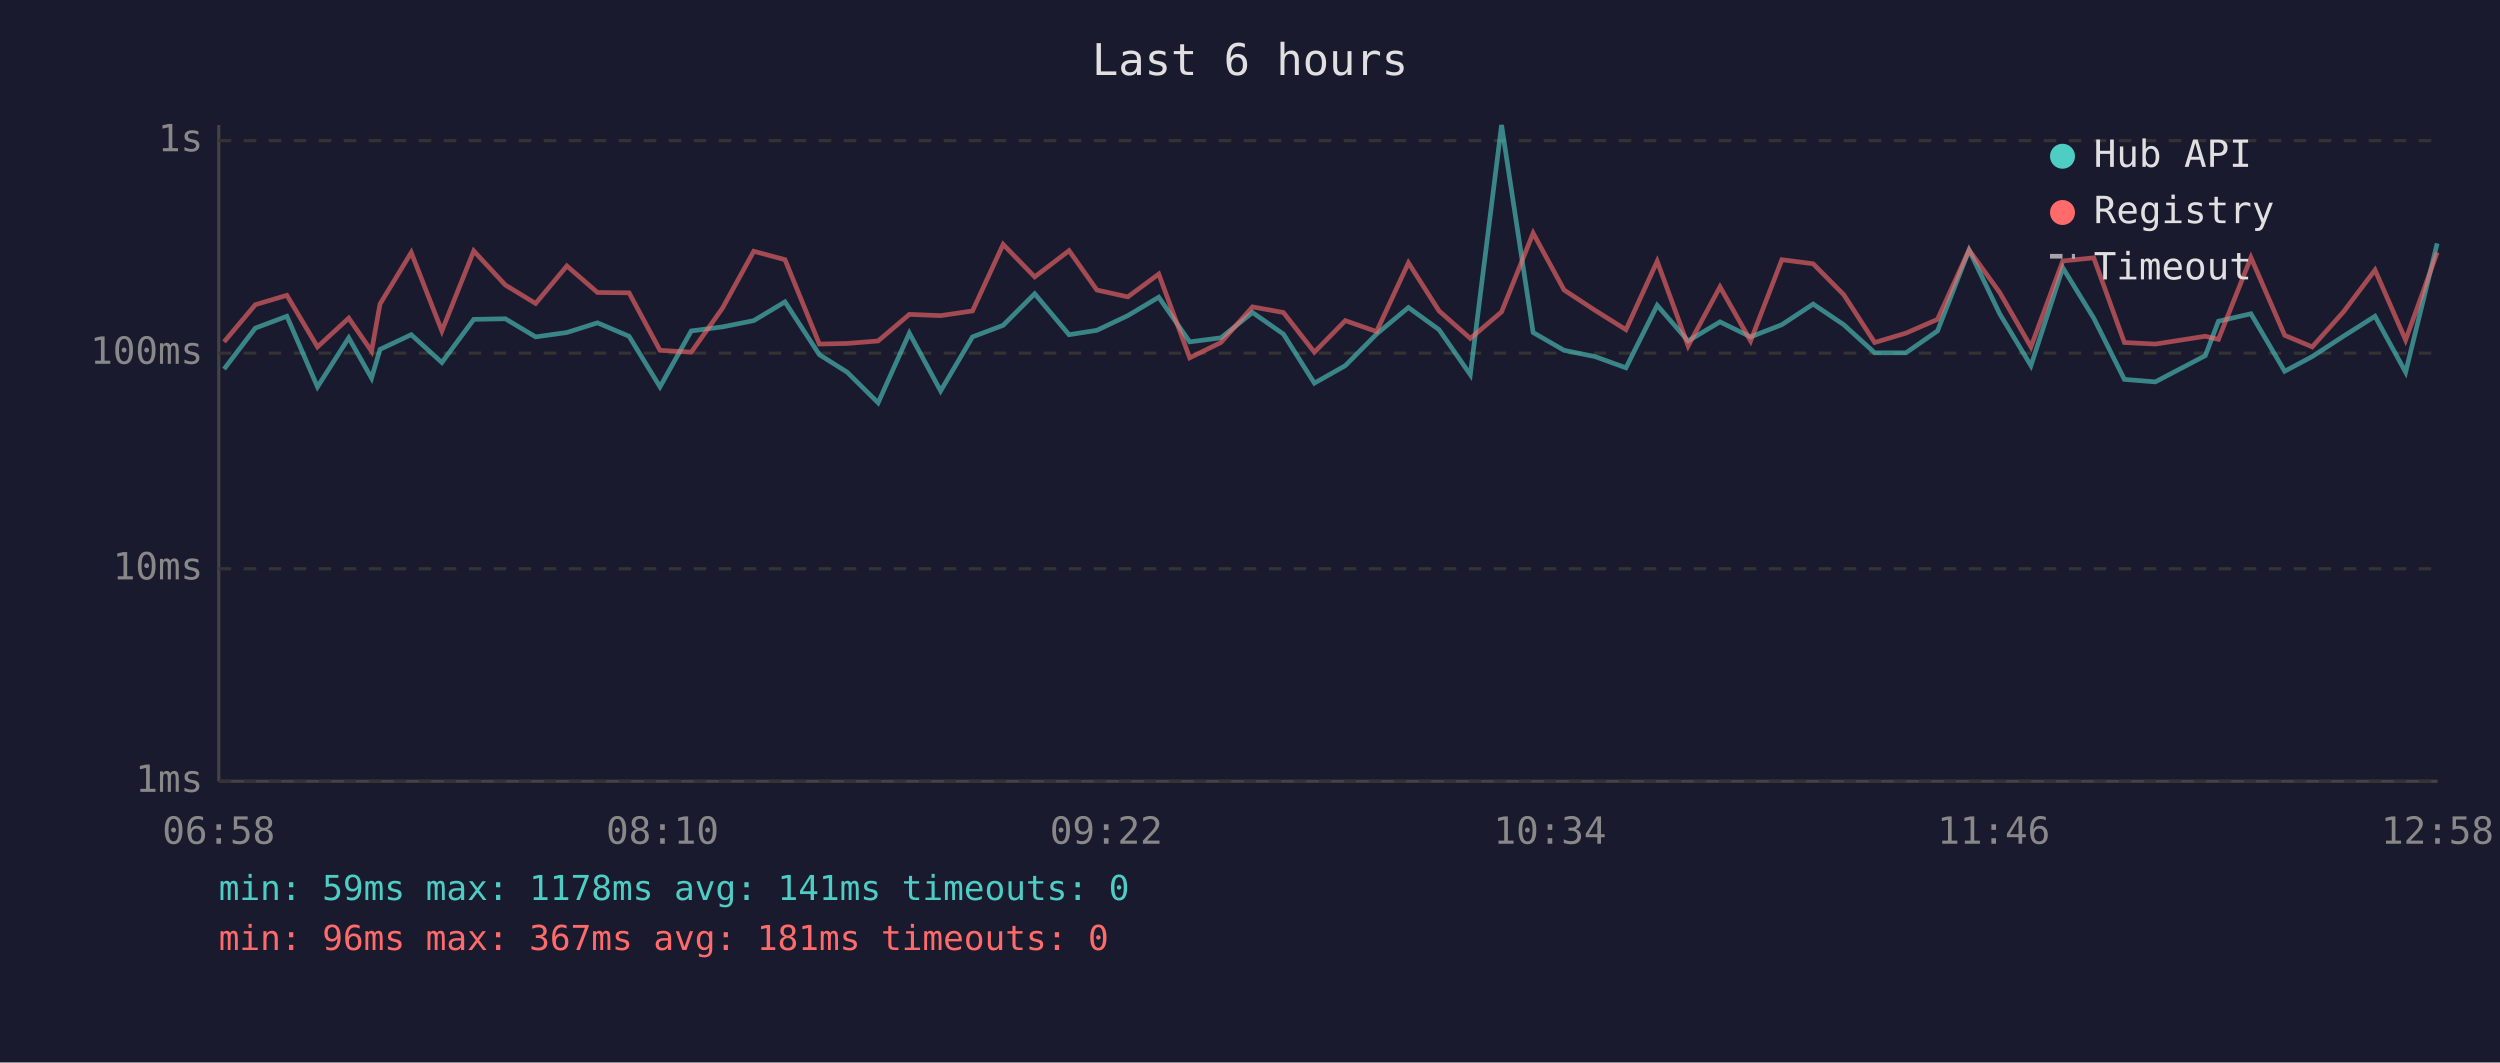
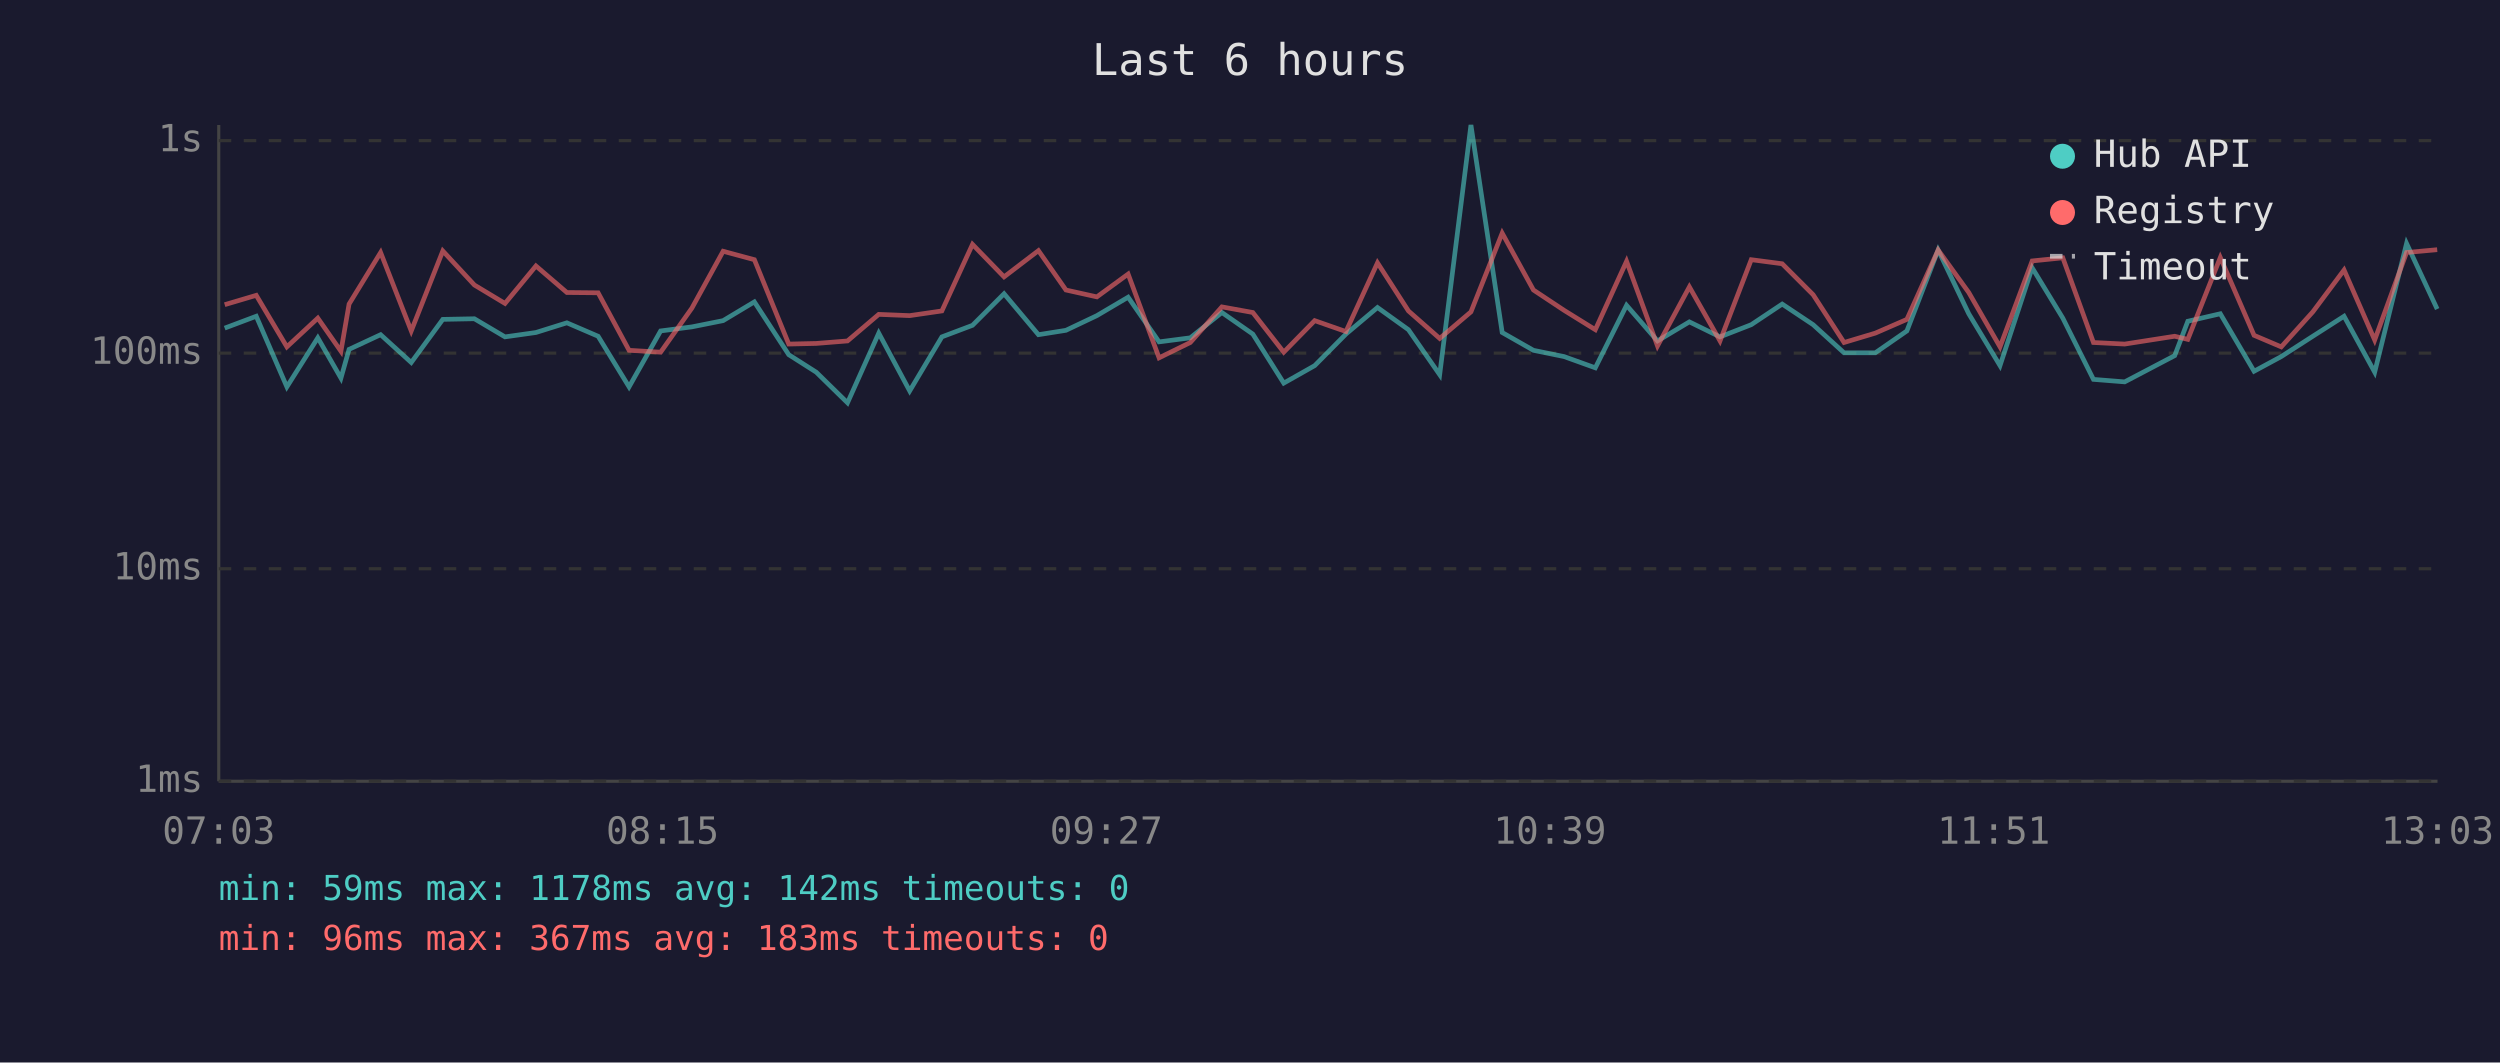
<svg xmlns="http://www.w3.org/2000/svg" viewBox="0 0 800 340" font-family="monospace" font-size="12">
  <rect width="800" height="340" fill="#1a1a2e" />
  <text x="400" y="24" fill="#e0e0e0" font-size="14" text-anchor="middle">Last 6 hours</text>
  <line x1="70" y1="40" x2="70" y2="250" stroke="#444" stroke-width="1" />
  <line x1="70" y1="250" x2="780" y2="250" stroke="#444" stroke-width="1" />
  <line x1="70" y1="250" x2="780" y2="250" stroke="#333" stroke-width="1" stroke-dasharray="4" />
  <text x="65" y="250" fill="#888" text-anchor="end" dominant-baseline="middle">1ms</text>
  <line x1="70" y1="182" x2="780" y2="182" stroke="#333" stroke-width="1" stroke-dasharray="4" />
  <text x="65" y="182" fill="#888" text-anchor="end" dominant-baseline="middle">10ms</text>
  <line x1="70" y1="113" x2="780" y2="113" stroke="#333" stroke-width="1" stroke-dasharray="4" />
  <text x="65" y="113" fill="#888" text-anchor="end" dominant-baseline="middle">100ms</text>
  <line x1="70" y1="45" x2="780" y2="45" stroke="#333" stroke-width="1" stroke-dasharray="4" />
  <text x="65" y="45" fill="#888" text-anchor="end" dominant-baseline="middle">1s</text>
-   <text x="70" y="270" fill="#888" text-anchor="middle">06:58</text>
-   <text x="212" y="270" fill="#888" text-anchor="middle">08:10</text>
-   <text x="354" y="270" fill="#888" text-anchor="middle">09:22</text>
-   <text x="496" y="270" fill="#888" text-anchor="middle">10:34</text>
-   <text x="638" y="270" fill="#888" text-anchor="middle">11:46</text>
-   <text x="780" y="270" fill="#888" text-anchor="middle">12:58</text>
-   <polyline points="71.7,118.1 81.7,105.0 91.8,101.2 101.6,123.8 111.6,108.1 118.9,121.0 121.6,111.8 131.6,107.1 141.4,116.0 151.6,102.2 161.7,102.0 171.4,107.8 181.4,106.4 191.2,103.3 201.3,107.6 211.2,123.8 221.2,105.9 231.2,104.6 241.2,102.6 251.2,96.6 262.2,113.5 271.1,119.1 281.0,128.9 291.0,106.6 301.0,125.1 311.2,107.8 321.0,104.1 331.1,94.0 342.1,107.1 351.0,105.7 360.9,101.0 370.8,95.1 380.7,109.4 390.7,108.1 400.8,100.0 410.7,106.9 420.6,122.6 430.5,117.0 440.5,106.9 450.7,98.4 460.5,105.5 470.5,119.9 480.5,40.0 490.6,106.4 500.5,112.1 510.4,114.1 520.3,117.7 530.3,97.7 540.2,109.1 550.4,103.0 560.2,107.8 570.2,103.9 580.2,97.3 590.0,103.9 599.9,112.9 609.9,112.9 620.0,105.9 630.1,80.0 639.9,100.4 649.9,117.0 660.1,85.7 670.0,101.8 679.8,121.4 689.7,122.2 705.7,113.8 709.9,102.8 720.3,100.4 731.1,118.8 739.9,114.1 749.9,107.6 760.0,101.2 769.8,119.1 779.9,77.9" fill="none" stroke="#4ecdc4" stroke-width="1.5" opacity="0.6" />
-   <polyline points="71.7,109.4 81.7,97.5 91.8,94.5 101.6,111.0 111.6,101.8 118.9,112.4 121.6,97.3 131.6,80.8 141.4,105.9 151.6,80.3 161.7,91.2 171.4,97.1 181.4,85.1 191.2,93.6 201.3,93.7 211.2,112.1 221.2,112.7 231.2,98.6 241.2,80.4 251.2,83.1 262.2,110.1 271.1,109.9 281.0,109.1 291.0,100.6 301.0,101.0 311.2,99.5 321.0,78.2 331.1,88.6 342.1,80.2 351.0,92.8 360.9,95.0 370.8,87.7 380.7,114.5 390.7,109.6 400.8,98.2 410.7,100.0 420.6,112.7 430.5,102.6 440.5,106.1 450.7,84.1 460.5,99.5 470.5,108.3 480.5,99.8 490.6,74.6 500.5,92.8 510.4,99.3 520.3,105.5 530.3,83.6 540.2,110.7 550.4,91.8 560.2,109.1 570.2,83.1 580.2,84.4 590.0,94.3 599.9,109.6 609.9,106.6 620.0,102.2 630.1,80.0 639.9,93.6 649.9,111.0 660.1,83.5 670.0,82.5 679.8,109.6 689.7,110.1 705.7,107.6 709.9,108.6 720.3,82.4 731.1,107.3 739.9,111.0 749.9,99.8 760.0,86.4 769.8,108.8 779.9,80.8" fill="none" stroke="#ff6b6b" stroke-width="1.5" opacity="0.6" />
+   <text x="70" y="270" fill="#888" text-anchor="middle">07:03</text>
+   <text x="212" y="270" fill="#888" text-anchor="middle">08:15</text>
+   <text x="354" y="270" fill="#888" text-anchor="middle">09:27</text>
+   <text x="496" y="270" fill="#888" text-anchor="middle">10:39</text>
+   <text x="638" y="270" fill="#888" text-anchor="middle">11:51</text>
+   <text x="780" y="270" fill="#888" text-anchor="middle">13:03</text>
+   <polyline points="71.9,105.0 82.0,101.2 91.8,123.8 101.7,108.1 109.1,121.0 111.7,111.8 121.8,107.1 131.6,116.0 141.7,102.2 151.8,102.0 161.6,107.8 171.5,106.4 181.4,103.3 191.4,107.6 201.3,123.8 211.4,105.9 221.4,104.6 231.4,102.6 241.4,96.6 252.4,113.5 261.2,119.1 271.2,128.9 281.2,106.6 291.1,125.1 301.4,107.8 311.2,104.1 321.3,94.0 332.3,107.1 341.1,105.7 351.0,101.0 361.0,95.1 370.9,109.4 380.9,108.1 391.0,100.0 400.9,106.9 410.8,122.6 420.7,117.0 430.7,106.9 440.8,98.4 450.7,105.5 460.7,119.9 470.7,40.0 480.7,106.4 490.7,112.1 500.5,114.1 510.5,117.7 520.5,97.7 530.4,109.1 540.6,103.0 550.4,107.8 560.4,103.9 570.3,97.3 580.2,103.9 590.1,112.9 600.1,112.9 610.2,105.9 620.2,80.0 630.0,100.4 640.0,117.0 650.3,85.7 660.1,101.8 669.9,121.4 679.9,122.2 695.9,113.8 700.1,102.8 710.5,100.4 721.3,118.8 730.0,114.1 740.1,107.6 750.1,101.2 759.9,119.1 770.1,77.9 779.9,98.9" fill="none" stroke="#4ecdc4" stroke-width="1.5" opacity="0.6" />
+   <polyline points="71.9,97.5 82.0,94.5 91.8,111.0 101.7,101.8 109.1,112.4 111.7,97.3 121.8,80.8 131.6,105.9 141.7,80.3 151.8,91.2 161.6,97.1 171.5,85.1 181.4,93.6 191.4,93.7 201.3,112.1 211.4,112.7 221.4,98.6 231.4,80.4 241.4,83.1 252.4,110.1 261.2,109.9 271.2,109.1 281.2,100.6 291.1,101.0 301.4,99.5 311.2,78.2 321.3,88.6 332.3,80.2 341.1,92.8 351.0,95.0 361.0,87.7 370.9,114.5 380.9,109.6 391.0,98.2 400.9,100.0 410.8,112.7 420.7,102.6 430.7,106.1 440.8,84.1 450.7,99.5 460.7,108.3 470.7,99.8 480.7,74.6 490.7,92.8 500.5,99.3 510.5,105.5 520.5,83.6 530.4,110.7 540.6,91.8 550.4,109.1 560.4,83.1 570.3,84.4 580.2,94.3 590.1,109.6 600.1,106.6 610.2,102.2 620.2,80.0 630.0,93.6 640.0,111.0 650.3,83.5 660.1,82.5 669.9,109.6 679.9,110.1 695.9,107.6 700.1,108.6 710.5,82.4 721.3,107.3 730.0,111.0 740.1,99.8 750.1,86.4 759.9,108.8 770.1,80.8 779.9,79.9" fill="none" stroke="#ff6b6b" stroke-width="1.5" opacity="0.6" />
  <circle cx="660" cy="50" r="4" fill="#4ecdc4" />
  <text x="670" y="50" fill="#e0e0e0" dominant-baseline="middle">Hub API</text>
  <circle cx="660" cy="68" r="4" fill="#ff6b6b" />
  <text x="670" y="68" fill="#e0e0e0" dominant-baseline="middle">Registry</text>
  <line x1="656" y1="82" x2="664" y2="82" stroke="#e0e0e0" stroke-width="1.5" stroke-dasharray="4,3" opacity="0.7" />
  <text x="670" y="86" fill="#e0e0e0" dominant-baseline="middle">Timeout</text>
-   <text x="70" y="288" fill="#4ecdc4" font-size="11">min: 59ms  max: 1178ms  avg: 141ms  timeouts: 0</text>
-   <text x="70" y="304" fill="#ff6b6b" font-size="11">min: 96ms  max: 367ms  avg: 181ms  timeouts: 0</text>
+   <text x="70" y="288" fill="#4ecdc4" font-size="11">min: 59ms  max: 1178ms  avg: 142ms  timeouts: 0</text>
+   <text x="70" y="304" fill="#ff6b6b" font-size="11">min: 96ms  max: 367ms  avg: 183ms  timeouts: 0</text>
</svg>
